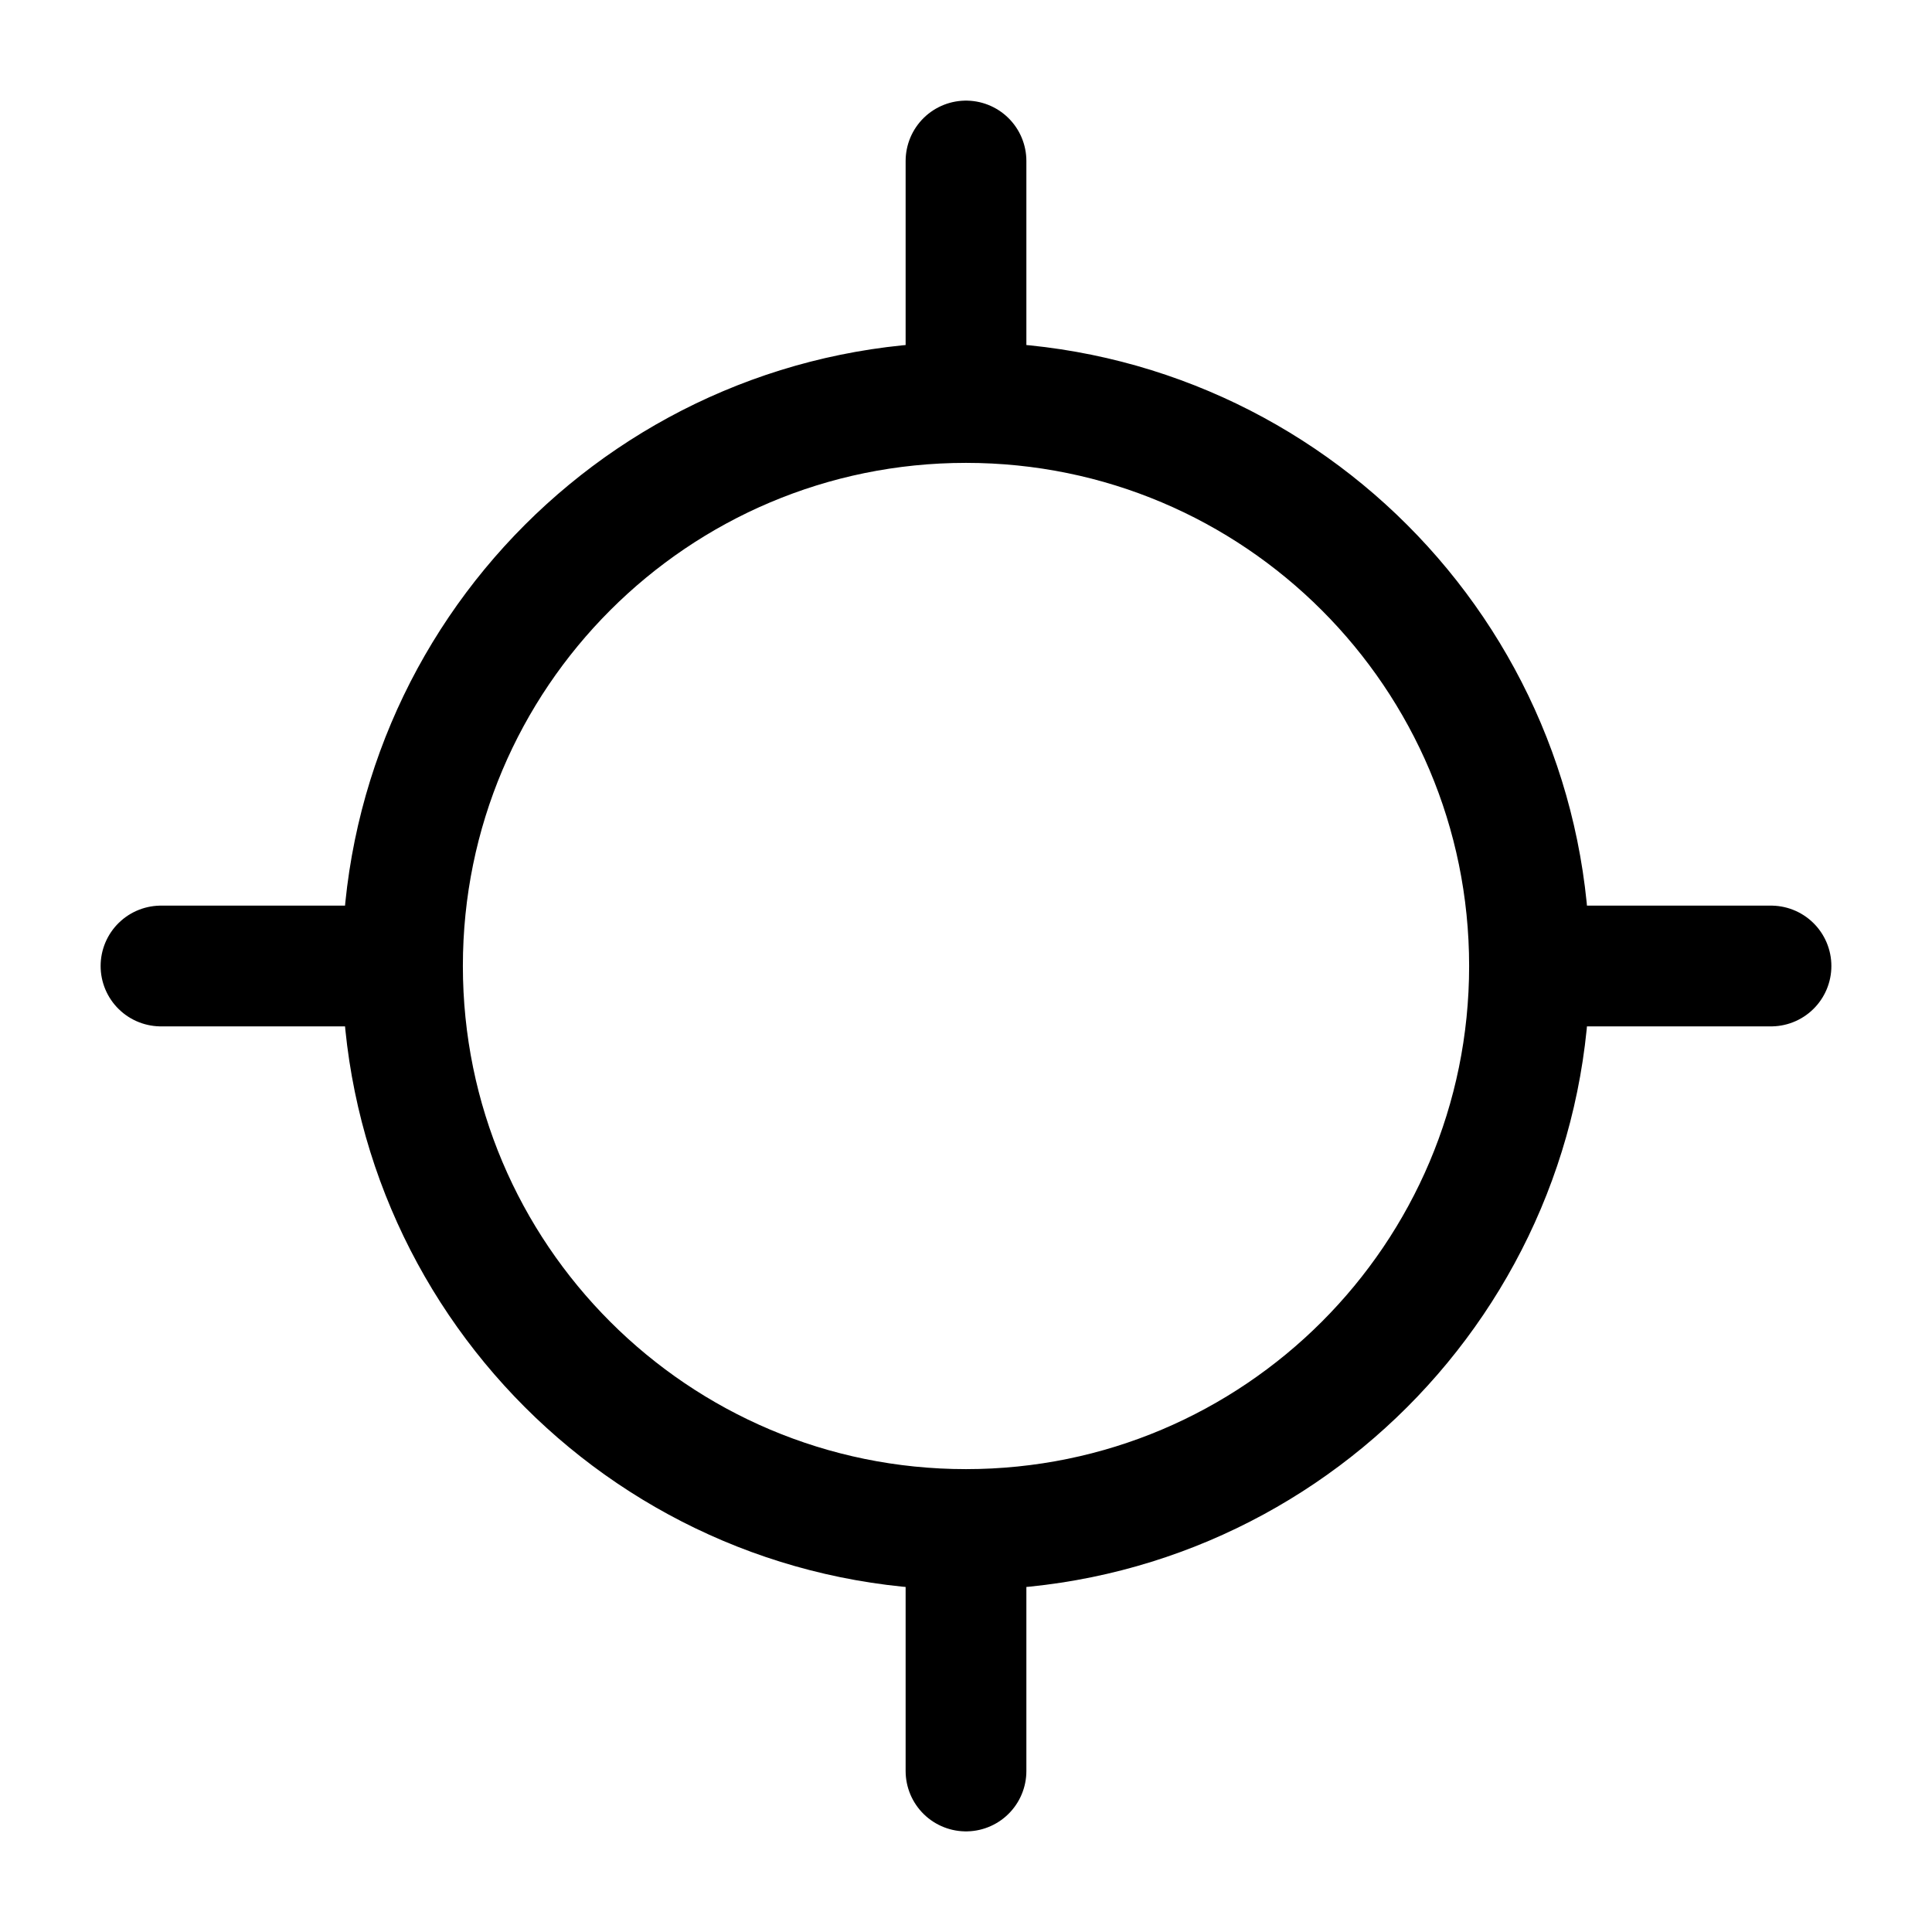
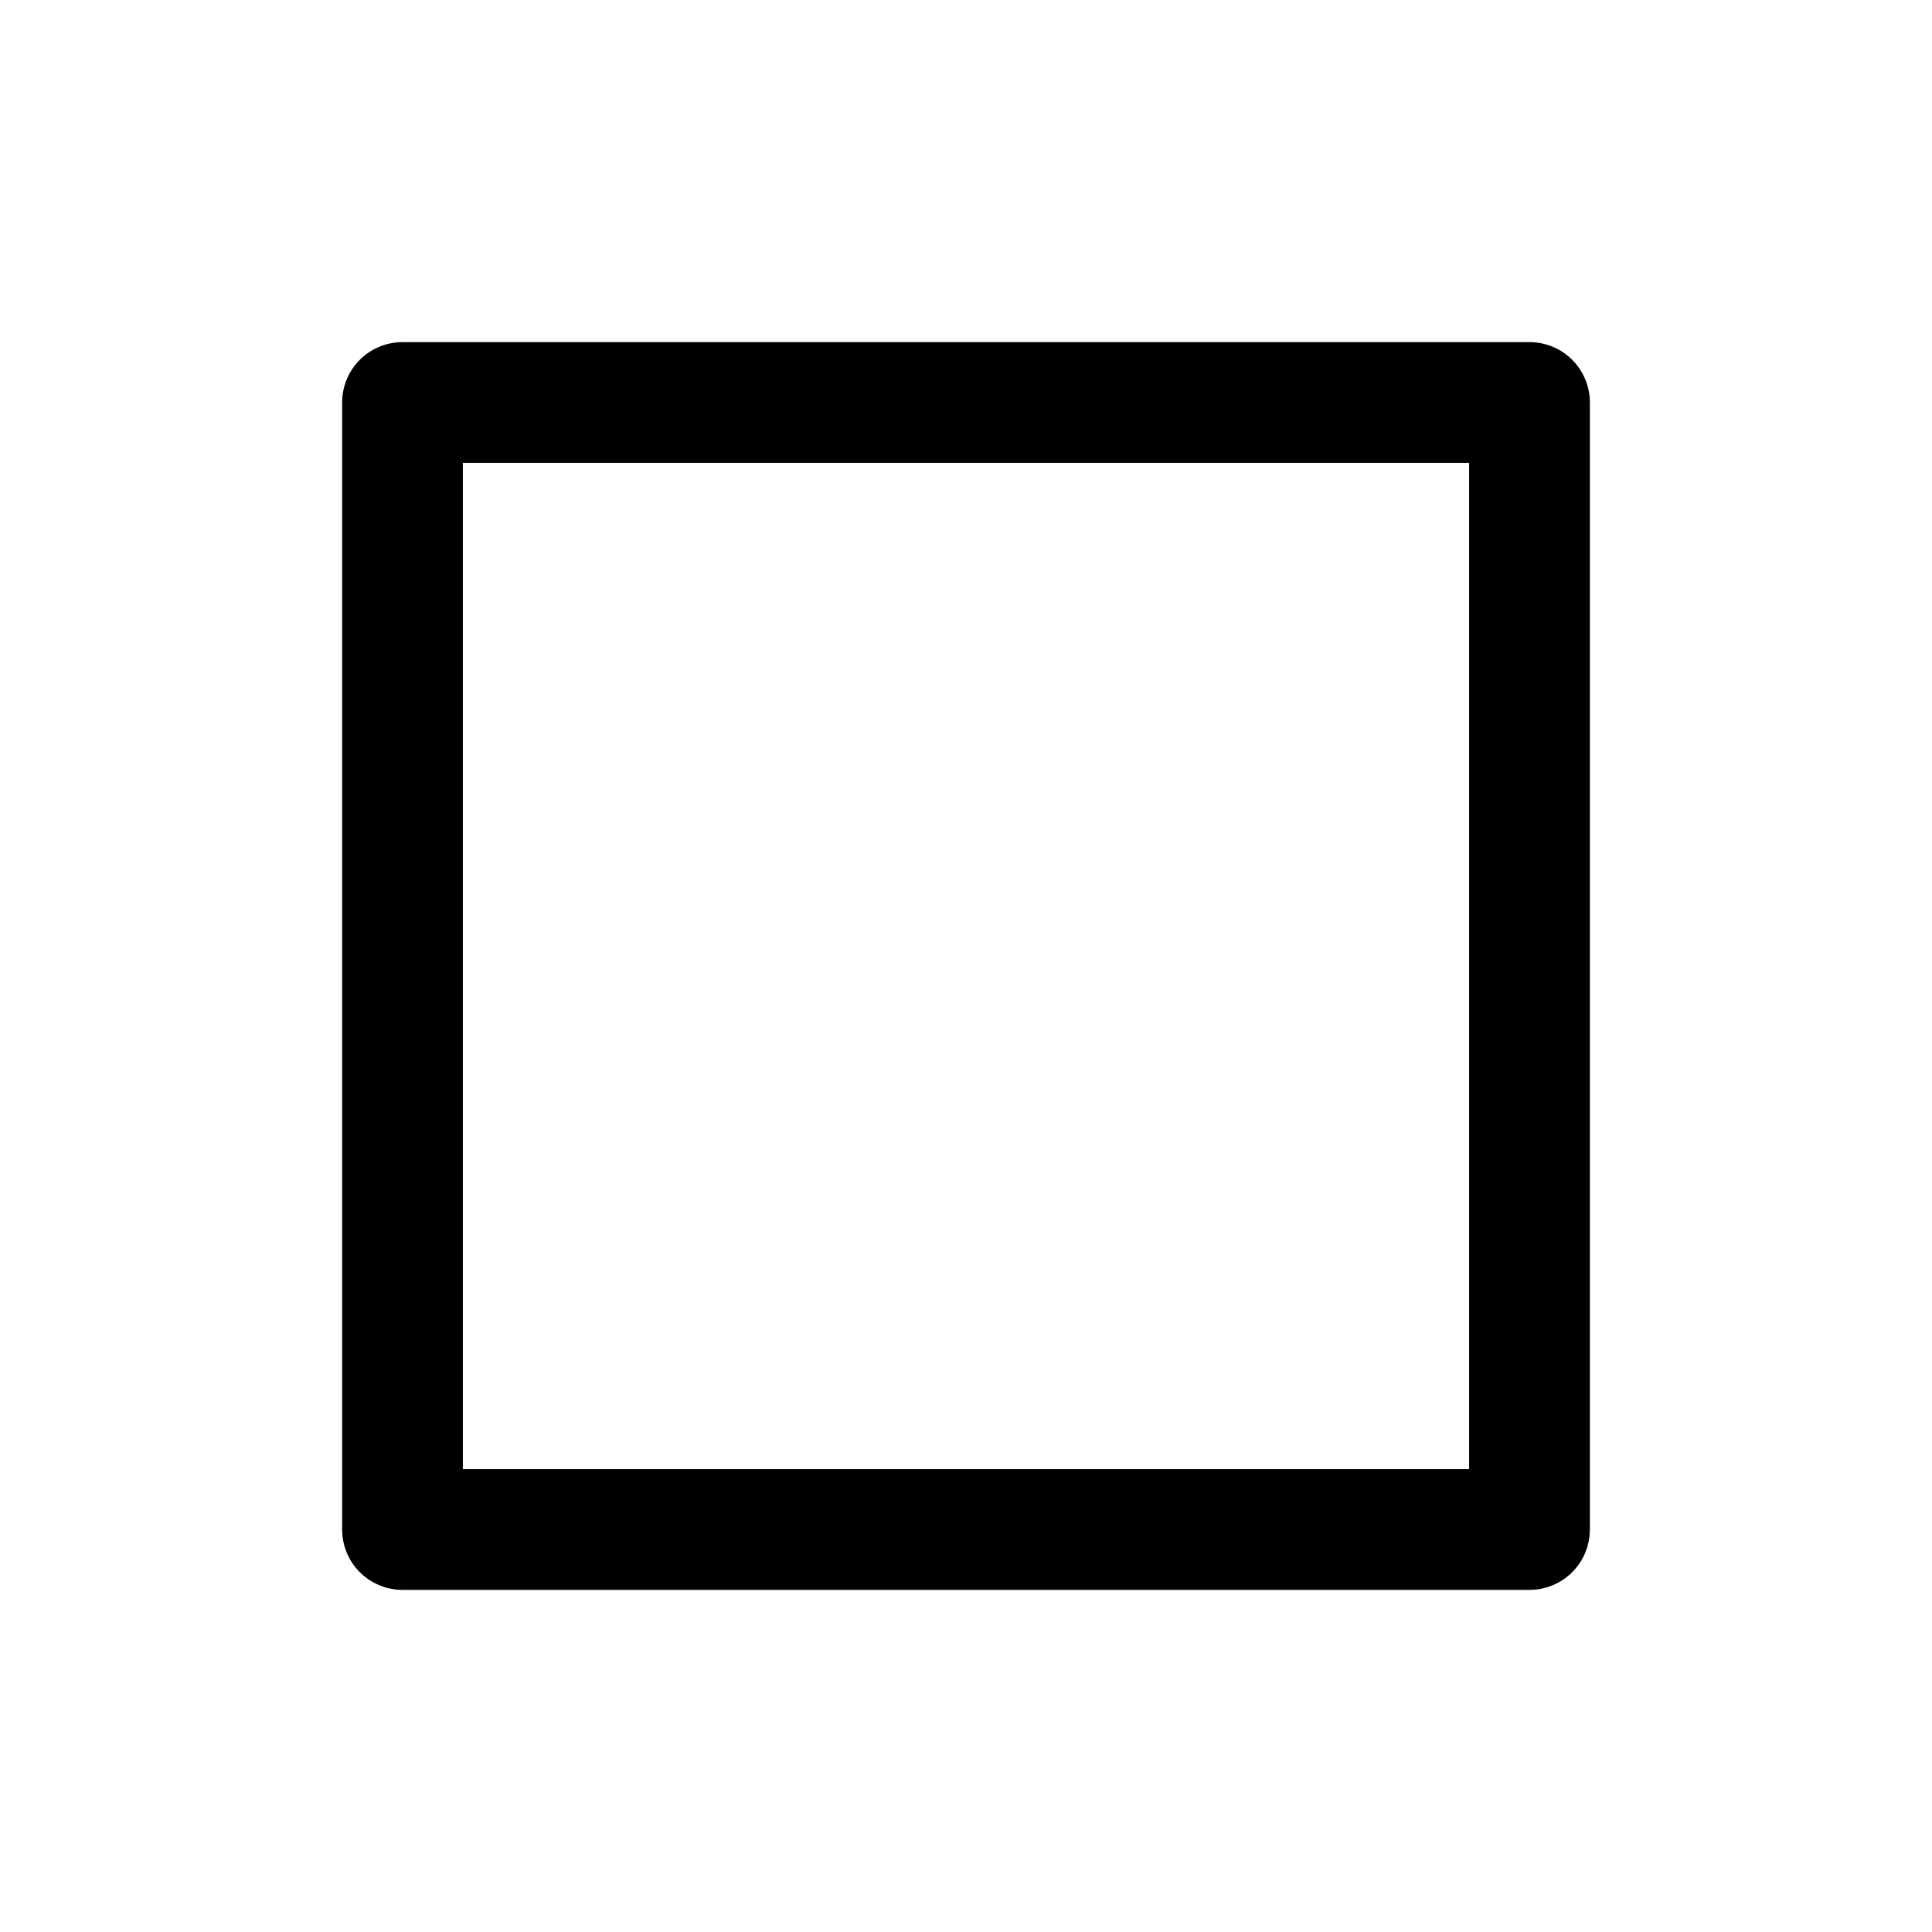
<svg xmlns="http://www.w3.org/2000/svg" viewBox="0 0 24 24">
-   <path d="M12 5a7 7 0 1 0 0 14a7 7 0 1 0 0-14M12 2v3M12 19v3M2 12h3M19 12h3" fill="none" stroke="currentColor" stroke-width="1.5" stroke-linecap="round" stroke-linejoin="round" />
+   <path d="M5 5H19V19H5Z" fill="none" stroke="currentColor" stroke-width="1.5" stroke-linecap="round" stroke-linejoin="round" />
</svg>
